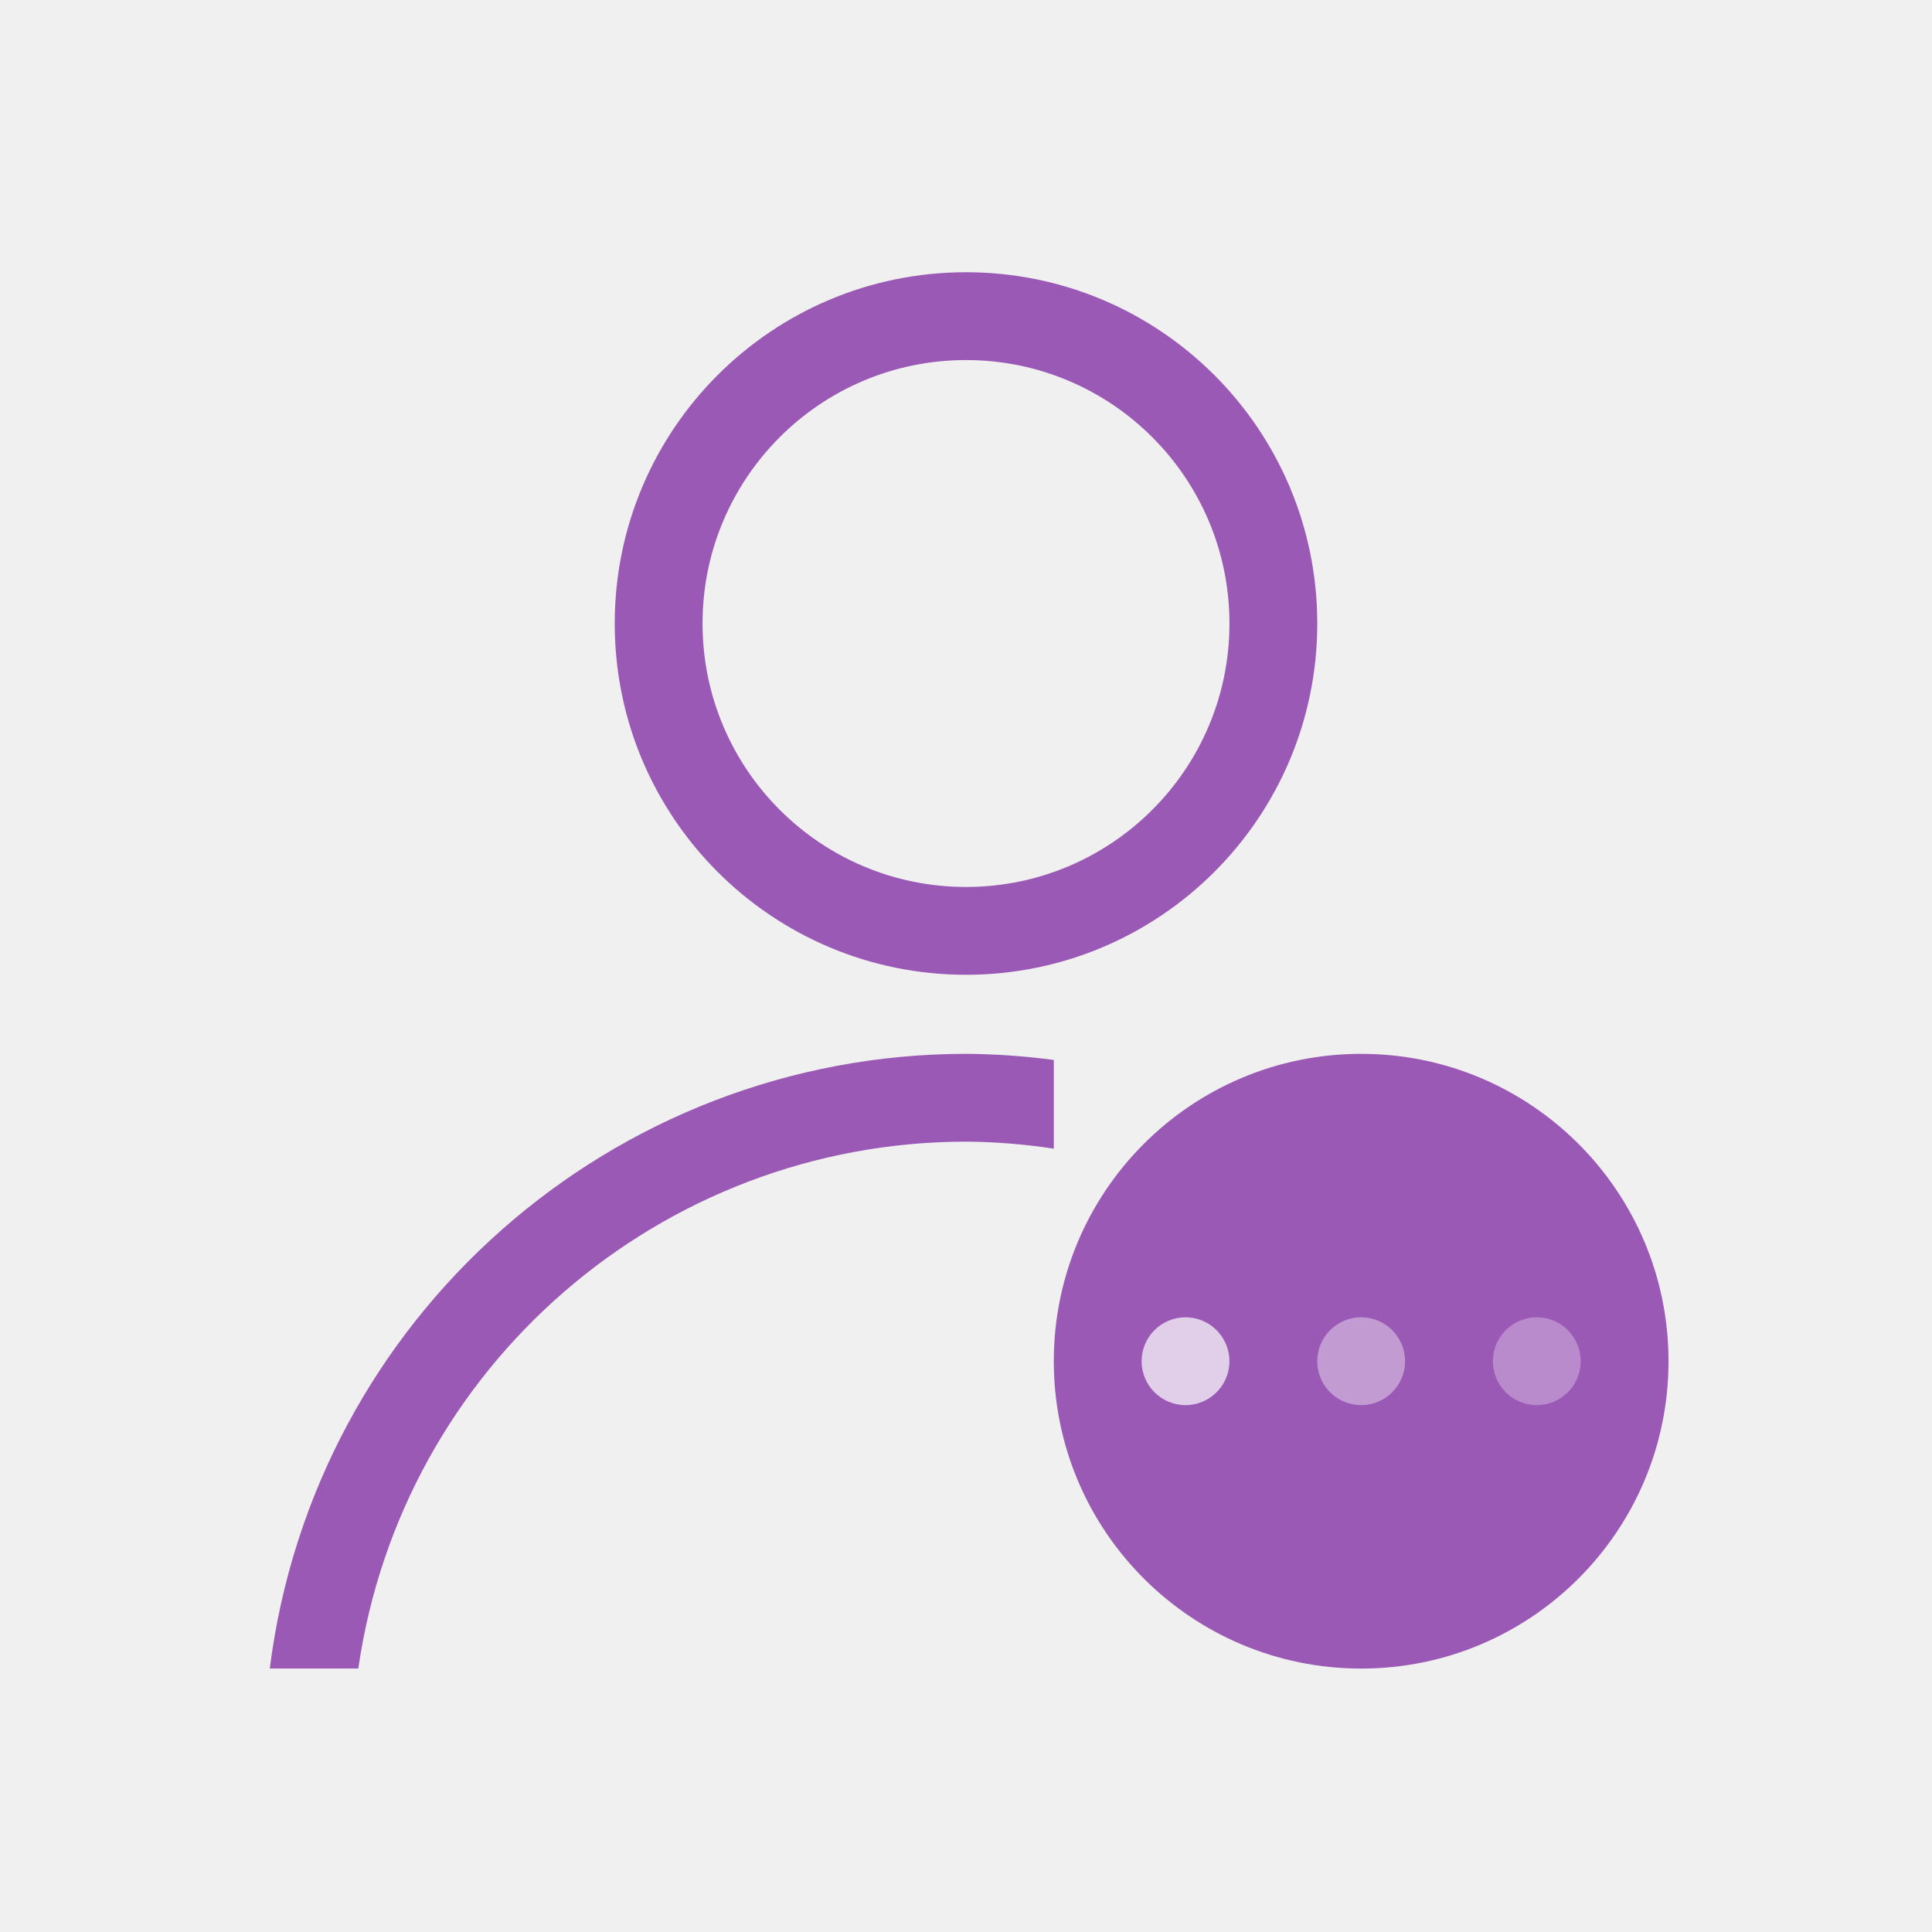
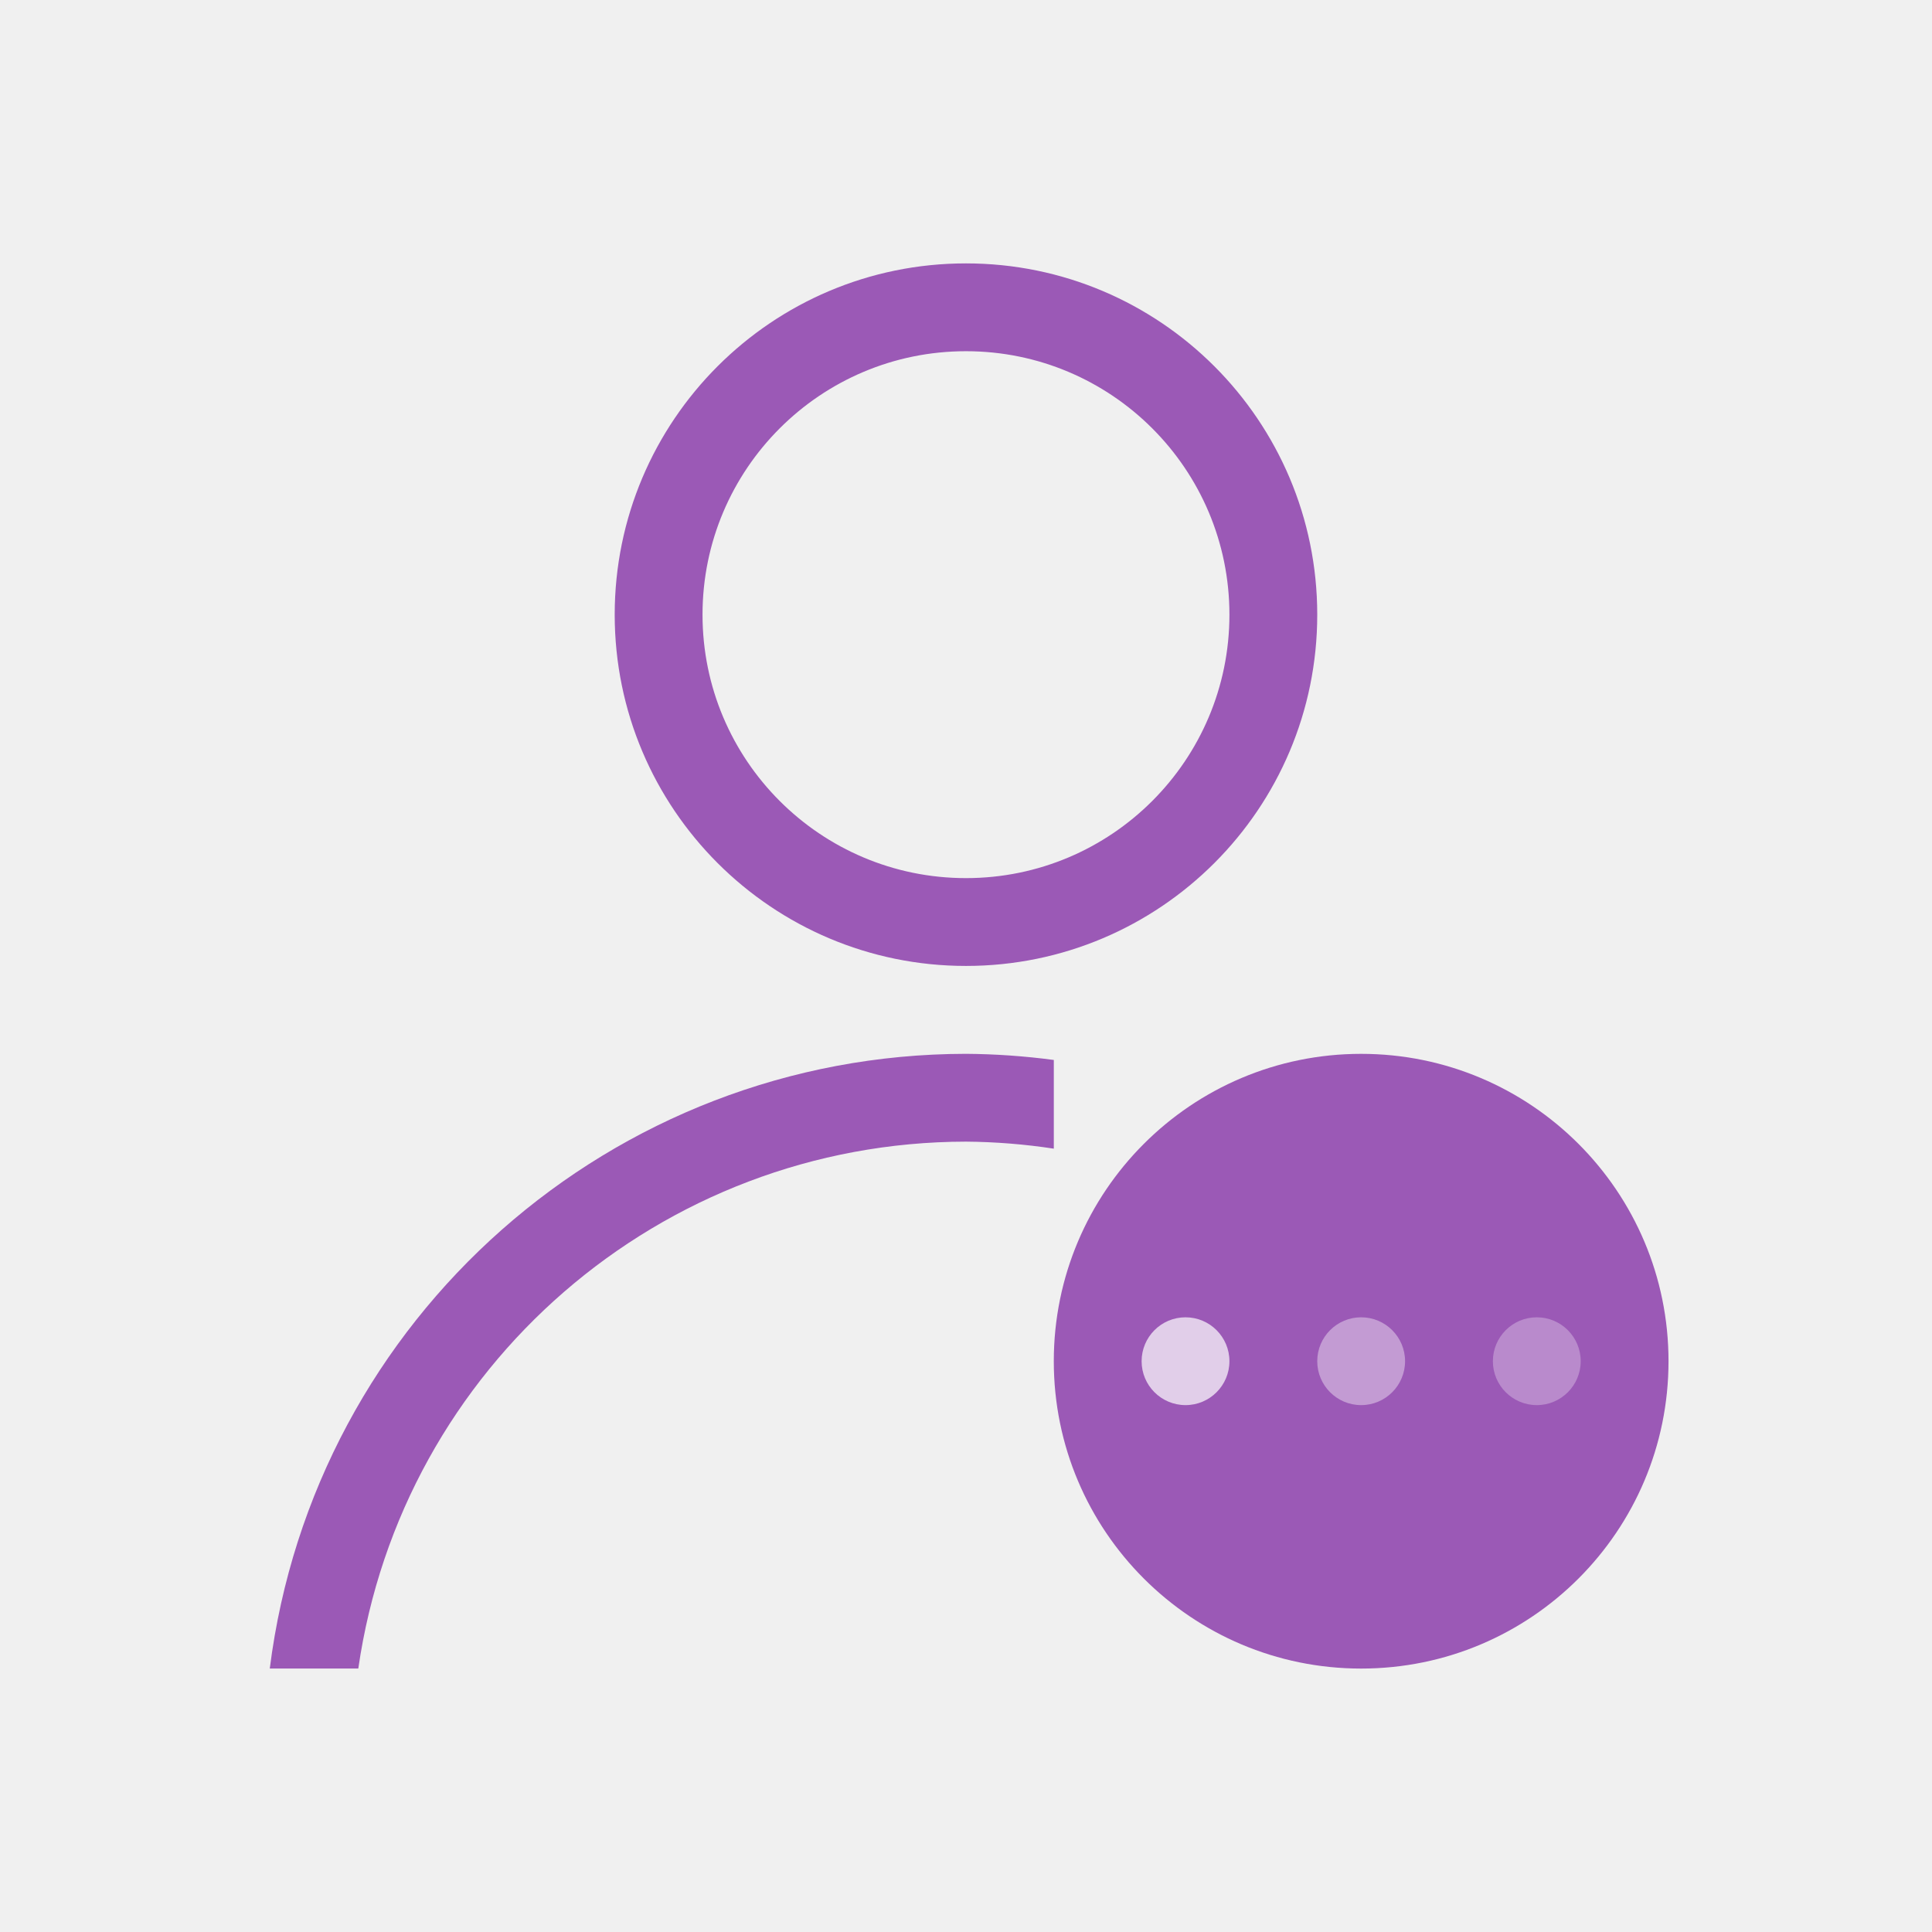
<svg xmlns="http://www.w3.org/2000/svg" width="22" height="22" id="svg3049" version="1.1">
  <defs id="defs3051" />
  <g id="layer1" transform="translate(-421.7143,-525.7907)">
    <circle style="opacity:1;fill:#9b59b6;fill-opacity:1;stroke:none" id="path4152" cx="437.214" cy="541.291" r="3.5" />
-     <path style="opacity:1;fill:#9b59b6;fill-opacity:1;stroke:none" d="m 12,4.1 a 4,4 0 0 0 -4,4 4,4 0 0 0 4,4 4,4 0 0 0 4,-4 4,4 0 0 0 -4,-4 z m 0,1 a 3,3 0 0 1 3,3 3,3 0 0 1 -3,3 3,3 0 0 1 -3,-3 3,3 0 0 1 3,-3 z" transform="translate(420.7143,524.7907)" id="path4149" />
+     <path style="opacity:1;fill:#9b59b6;fill-opacity:1;stroke:none" d="m 432.714,528.79 a 4,4 0 0 0 -4,4 4,4 0 0 0 4,4 4,4 0 0 0 4,-4 4,4 0 0 0 -4,-4 z m 0,1 a 3,3 0 0 1 3,3 3,3 0 0 1 -3,3 3,3 0 0 1 -3,-3 3,3 0 0 1 3,-3 z" id="path4149" />
    <path style="opacity:1;fill:#9b59b6;fill-opacity:1;stroke:none" d="m 12,13 a 8,8 0 0 0 -7.928,7 l 1.008,0 A 7,7 0 0 1 12,14 a 7,7 0 0 1 1,0.08 l 0,-1.01 A 8,8 0 0 0 12,13 Z" transform="translate(420.7143,524.7907)" id="ellipse4156" />
    <circle r="0.5" cy="-435.214" cx="541.291" id="circle4207" style="opacity:0.7;fill:#ffffff;fill-opacity:1;stroke:none" transform="matrix(0,1,-1,0,0,0)" />
    <circle style="opacity:0.4;fill:#ffffff;fill-opacity:1;stroke:none" id="path4188-7" cx="437.214" cy="541.291" r="0.5" />
    <circle style="opacity:0.3;fill:#ffffff;fill-opacity:1;stroke:none" id="path4188-0" cx="439.214" cy="541.291" r="0.5" />
  </g>
</svg>
